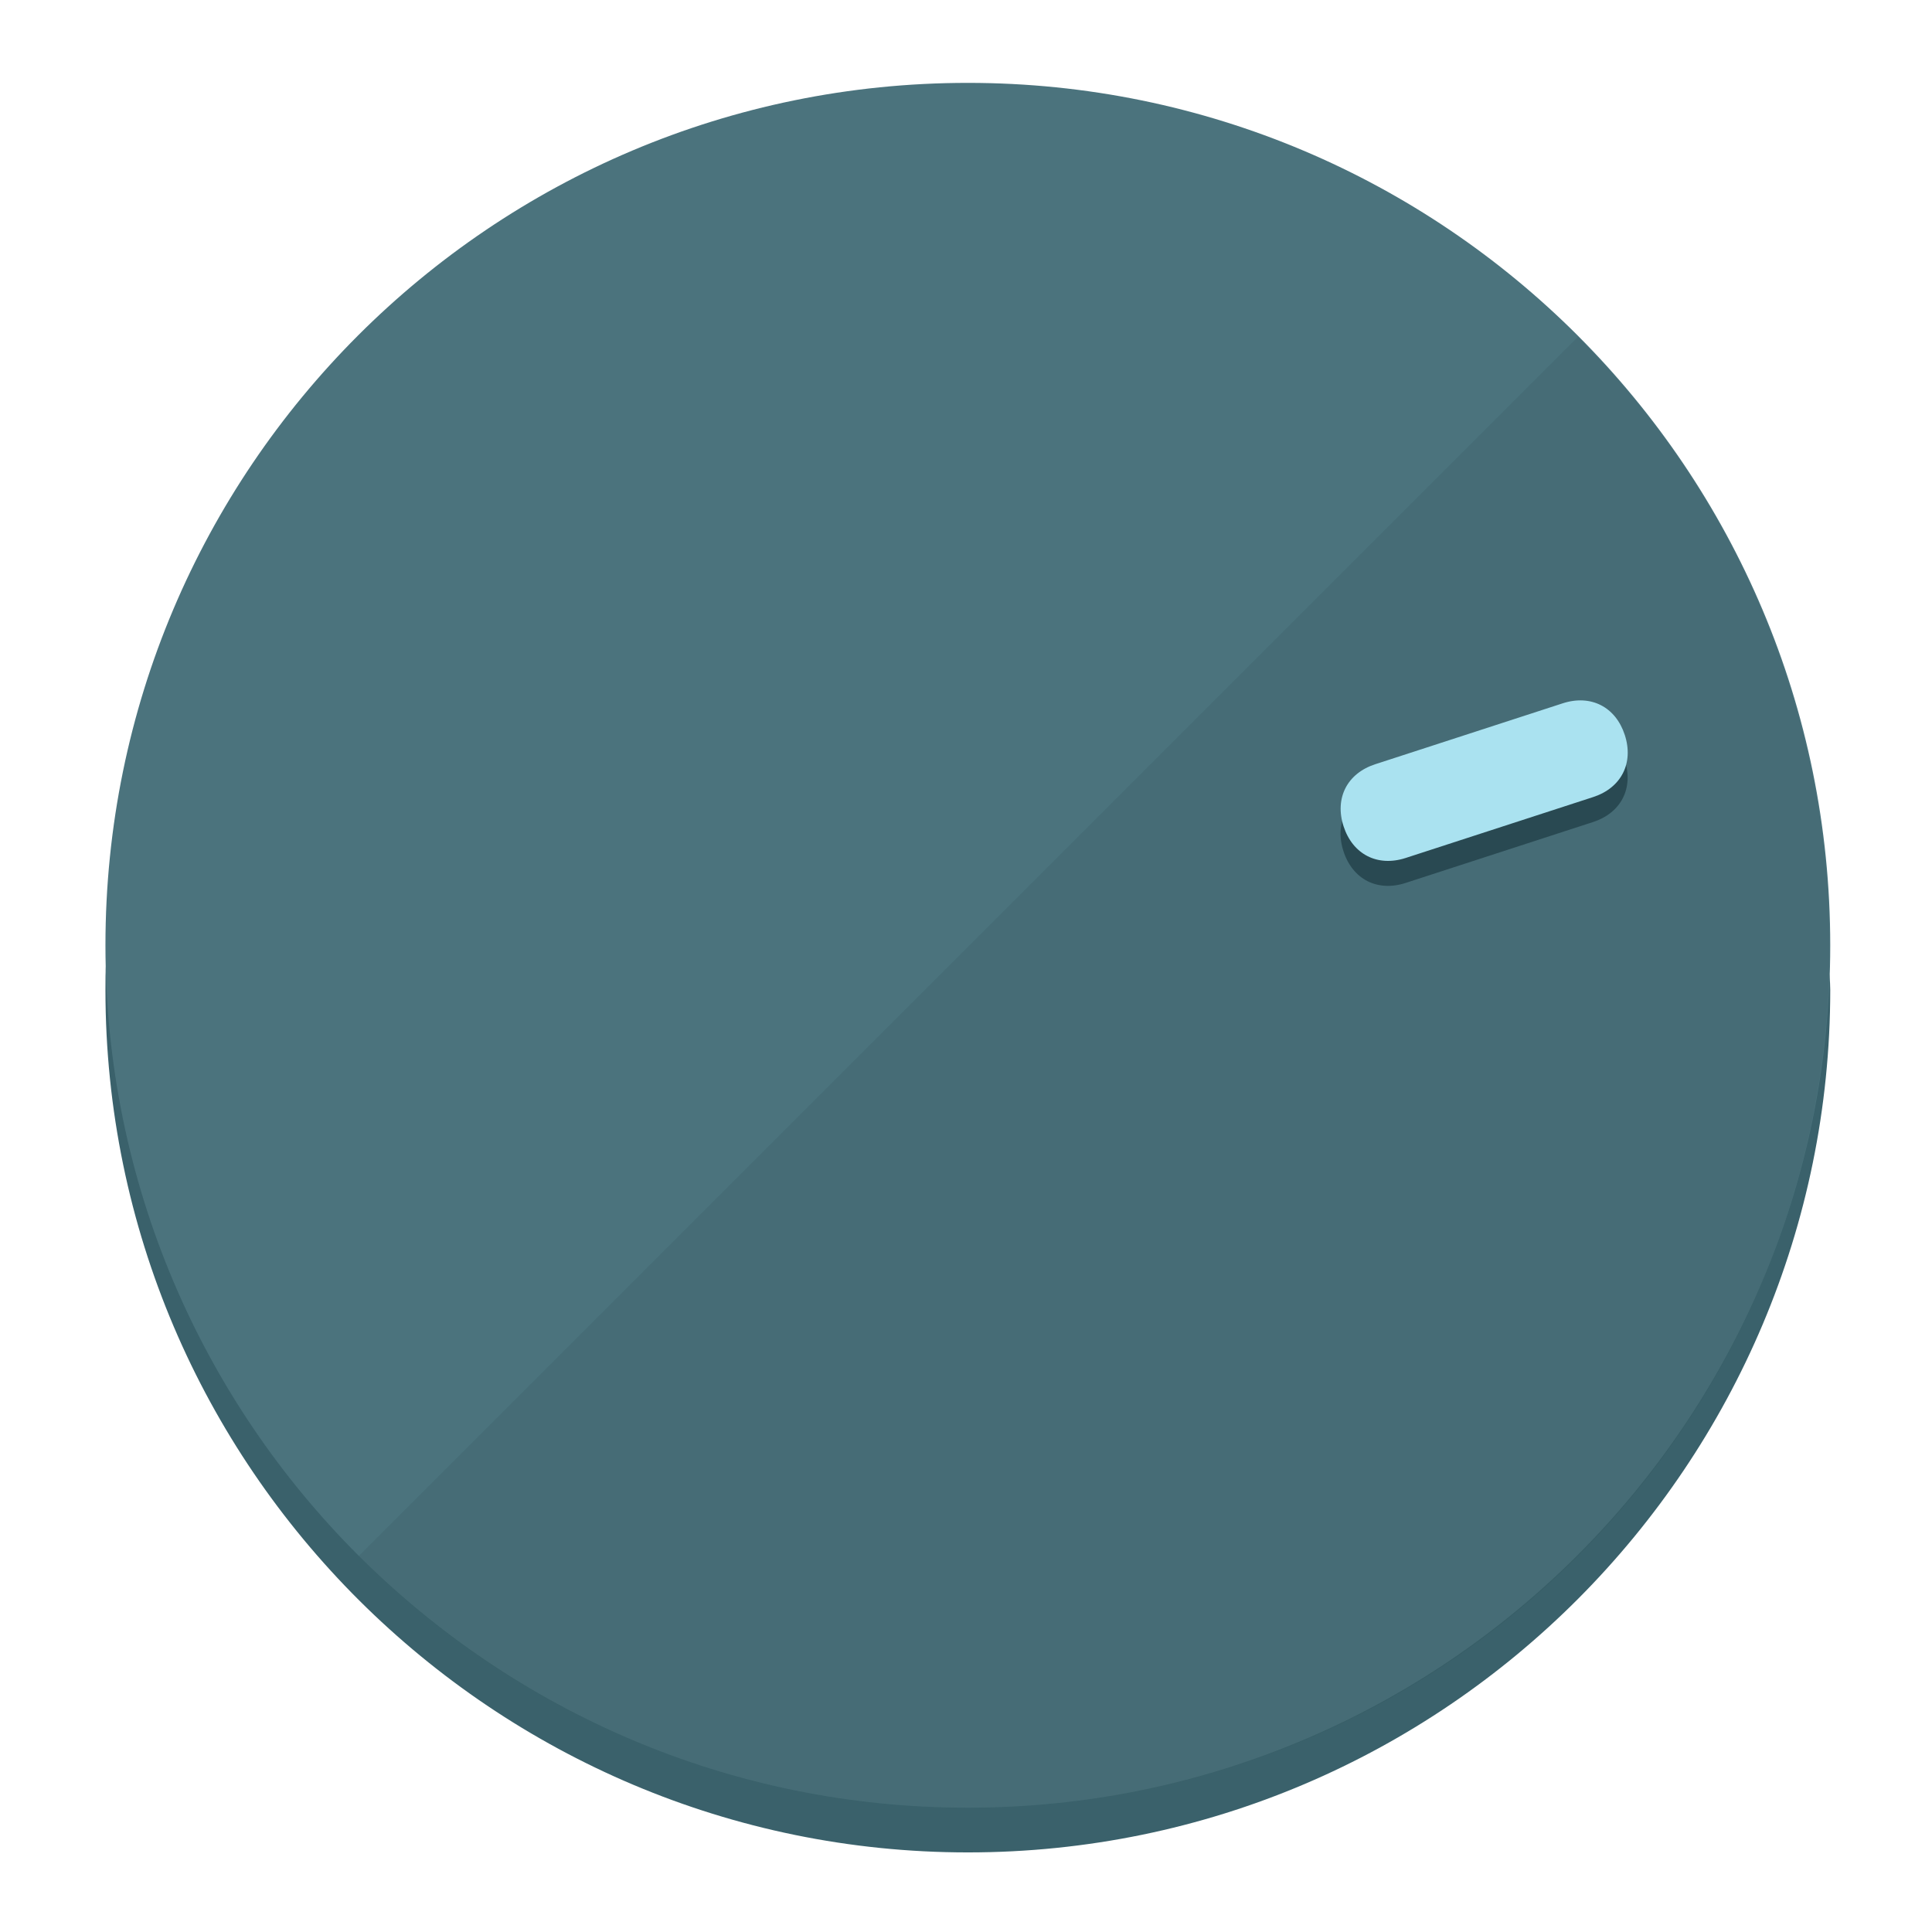
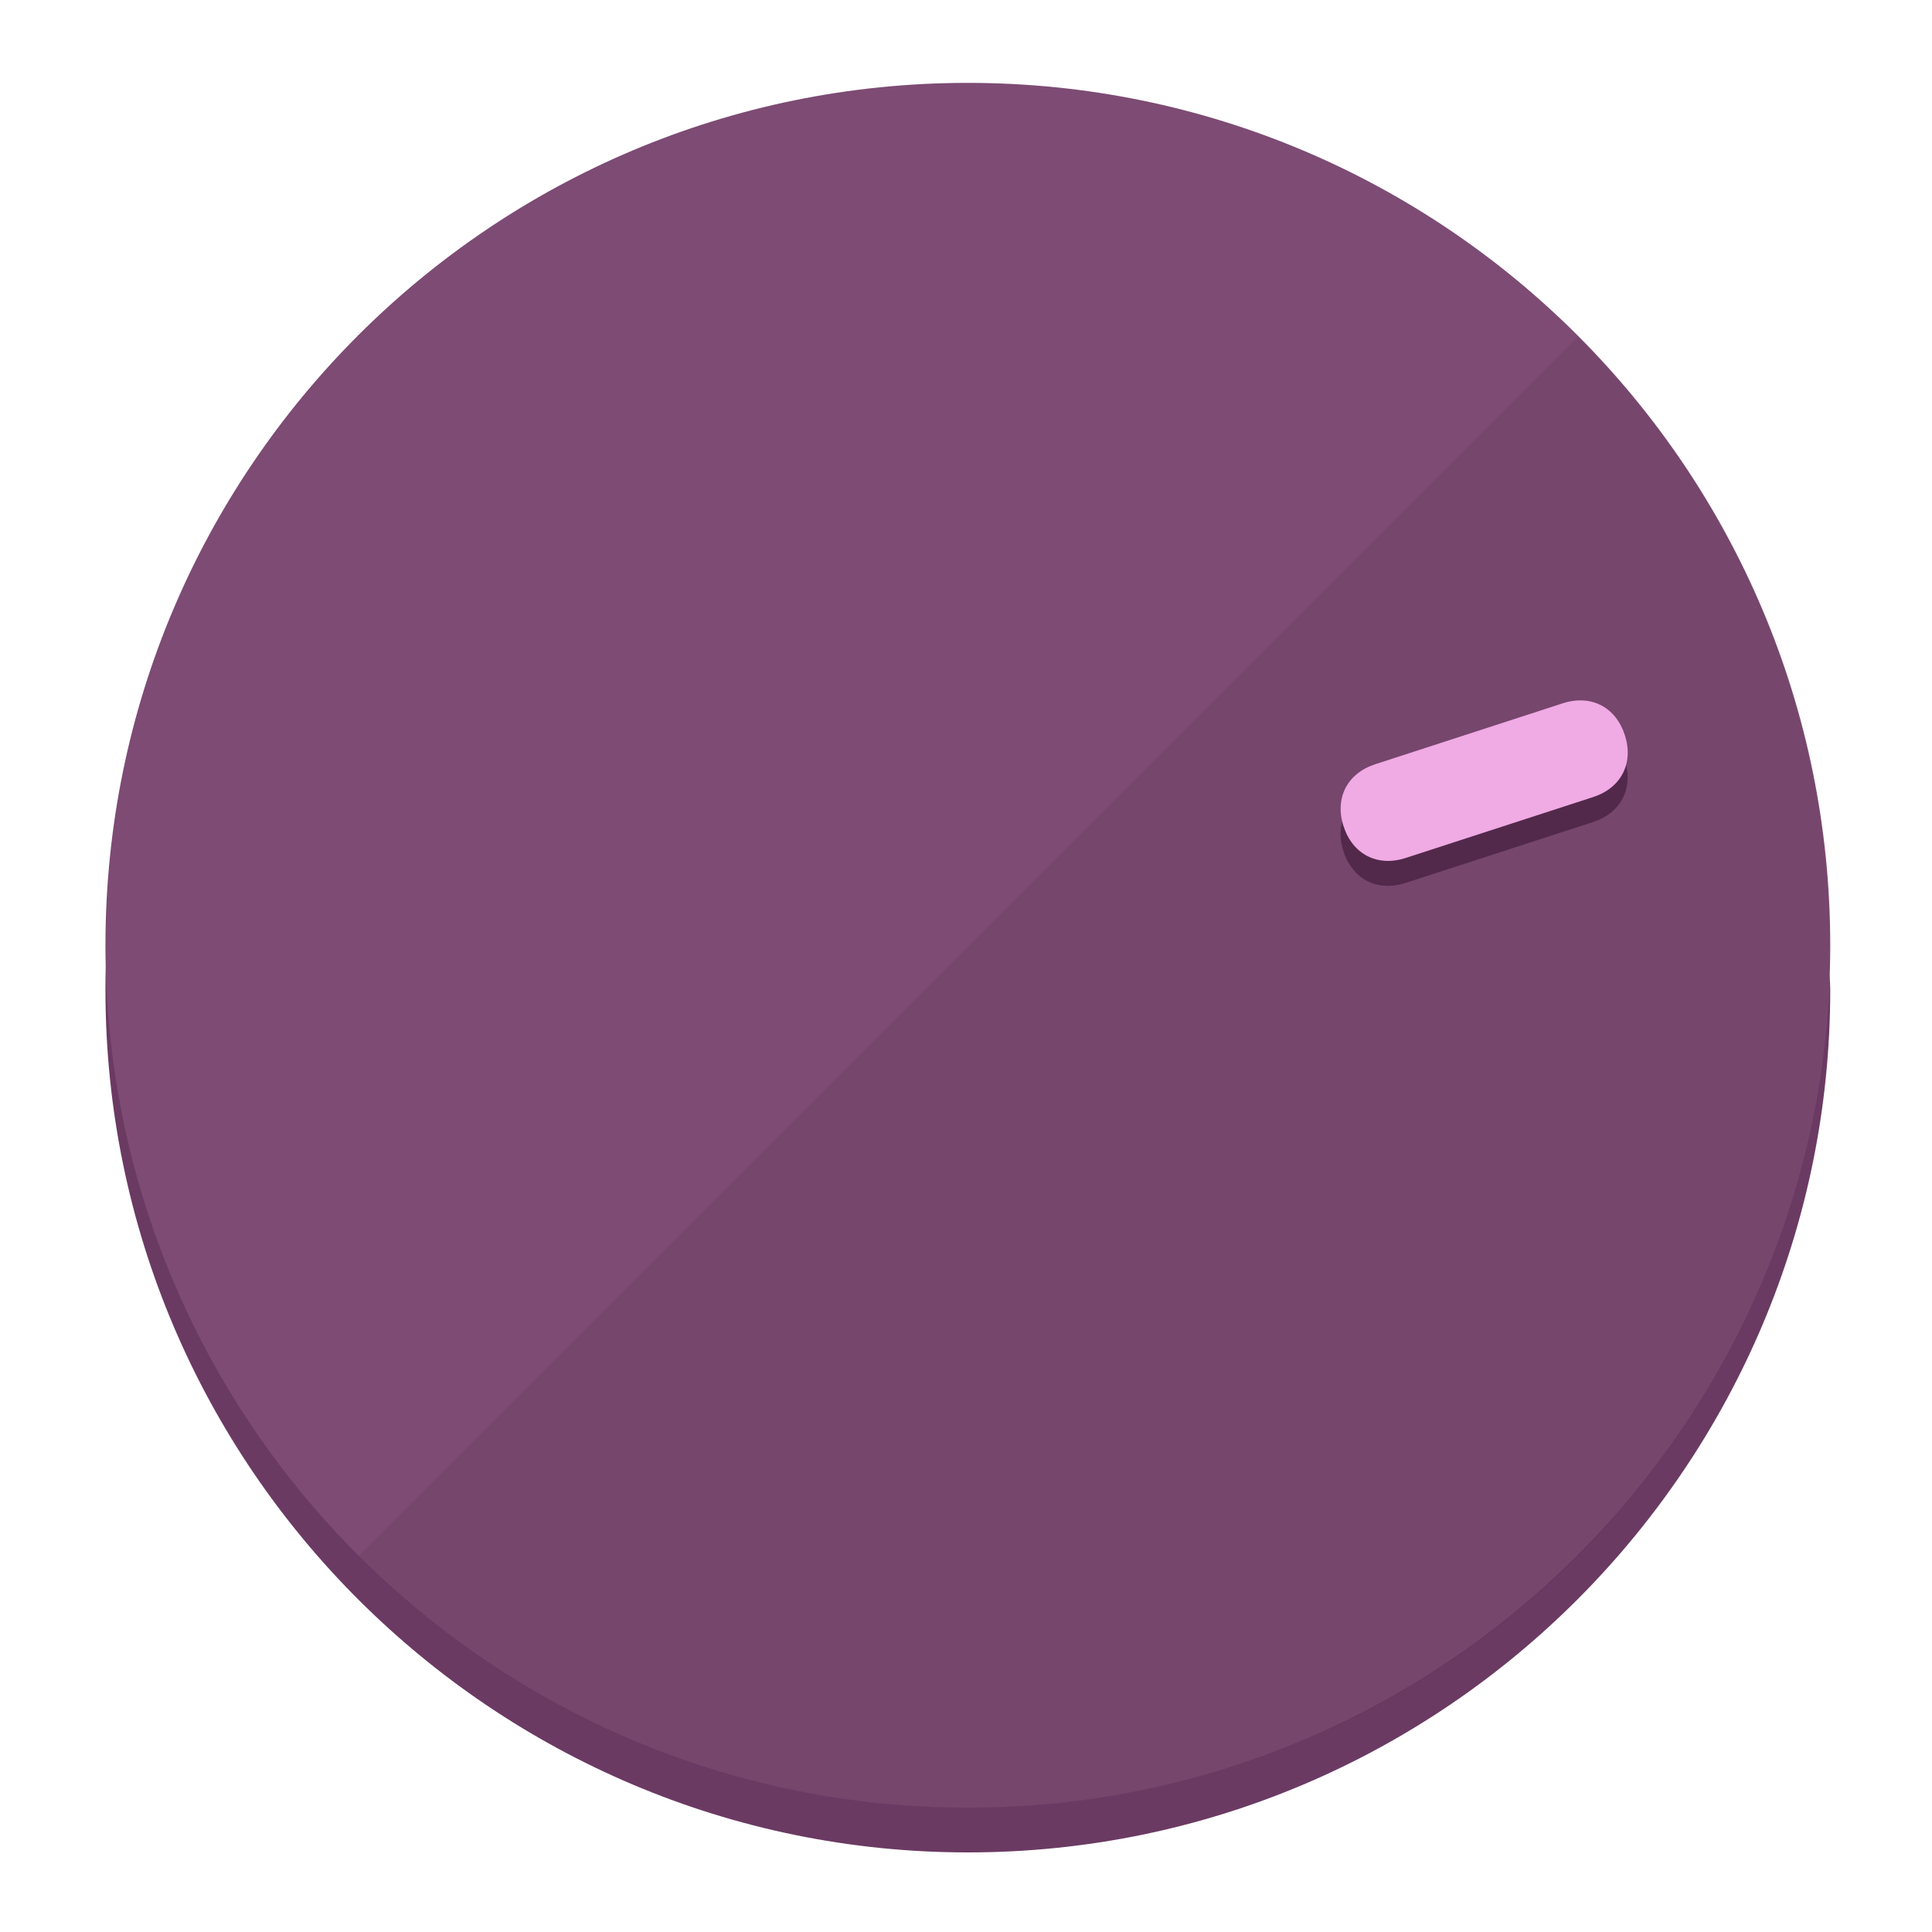
<svg xmlns="http://www.w3.org/2000/svg" height="120px" width="120px" version="1.1" id="Layer_1" viewBox="0 0 496.8 496.8" xml:space="preserve">
  <defs id="defs23" />
  <g id="g3158">
-     <path style="display:inline;fill:#3A616B;fill-opacity:1;stroke-width:1.584" d="m 248.875,445.92 c 116.582,0 212.89,-91.238 220.493,-205.286 0,5.069 1.267,8.87 1.267,13.939 0,121.651 -98.842,221.76 -221.76,221.76 -121.651,0 -221.76,-98.842 -221.76,-221.76 0,-5.069 0,-8.87 1.267,-13.939 7.603,114.048 103.91,205.286 220.493,205.286 z" id="path8" />
-     <circle style="display:inline;fill:#4B737D;fill-opacity:1;stroke-width:1.584" cx="248.875" cy="243.071" r="221.76" id="circle12" />
-     <path style="display:inline;fill:#294952;fill-opacity:0.154;stroke-width:1.587" d="m 405.744,86.606 c 86.308,86.308 86.308,227.193 0,313.5 -86.308,86.308 -227.193,86.308 -313.5,0" id="path14" />
+     <path style="display:inline;fill:#6B3A63;fill-opacity:1;stroke-width:1.584" d="m 248.875,445.92 c 116.582,0 212.89,-91.238 220.493,-205.286 0,5.069 1.267,8.87 1.267,13.939 0,121.651 -98.842,221.76 -221.76,221.76 -121.651,0 -221.76,-98.842 -221.76,-221.76 0,-5.069 0,-8.87 1.267,-13.939 7.603,114.048 103.91,205.286 220.493,205.286 z" id="path8" />
+     <circle style="display:inline;fill:#7D4B74;fill-opacity:1;stroke-width:1.584" cx="248.875" cy="243.071" r="221.76" id="circle12" />
+     <path style="display:inline;fill:#52294B;fill-opacity:0.154;stroke-width:1.587" d="m 405.744,86.606 c 86.308,86.308 86.308,227.193 0,313.5 -86.308,86.308 -227.193,86.308 -313.5,0" id="path14" />
  </g>
  <g id="g3198">
    <circle style="display:none;fill:#000000;fill-opacity:0;stroke-width:1.584" cx="308.441" cy="-161.035" r="221.76" id="circle12-3" transform="rotate(72)" />
-     <path style="display:inline;fill:#294952;fill-opacity:1;stroke-width:1.584" d="m 361.436,227.043 c -7.231,2.35 -13.618,-0.905 -15.968,-8.136 v 0 c -2.35,-7.231 0.905,-13.618 8.136,-15.968 l 48.207,-15.663 c 7.231,-2.349 13.618,0.905 15.968,8.136 v 0 c 2.35,7.231 -0.905,13.618 -8.136,15.968 z" id="path3789" />
-     <path style="display:inline;fill:#AAE2F0;stroke-width:1.584" d="m 361.461,220.621 c -7.231,2.349 -13.618,-0.905 -15.968,-8.136 v 0 c -2.35,-7.231 0.905,-13.618 8.136,-15.968 l 48.207,-15.663 c 7.231,-2.35 13.618,0.905 15.968,8.136 v 0 c 2.35,7.231 -0.905,13.618 -8.136,15.968 z" id="path915" />
+     <path style="display:inline;fill:#52294B;fill-opacity:1;stroke-width:1.584" d="m 361.436,227.043 c -7.231,2.35 -13.618,-0.905 -15.968,-8.136 v 0 c -2.35,-7.231 0.905,-13.618 8.136,-15.968 l 48.207,-15.663 c 7.231,-2.349 13.618,0.905 15.968,8.136 v 0 c 2.35,7.231 -0.905,13.618 -8.136,15.968 z" id="path3789" />
+     <path style="display:inline;fill:#F0AAE4;stroke-width:1.584" d="m 361.461,220.621 c -7.231,2.349 -13.618,-0.905 -15.968,-8.136 v 0 c -2.35,-7.231 0.905,-13.618 8.136,-15.968 l 48.207,-15.663 c 7.231,-2.35 13.618,0.905 15.968,8.136 v 0 c 2.35,7.231 -0.905,13.618 -8.136,15.968 z" id="path915" />
  </g>
</svg>
